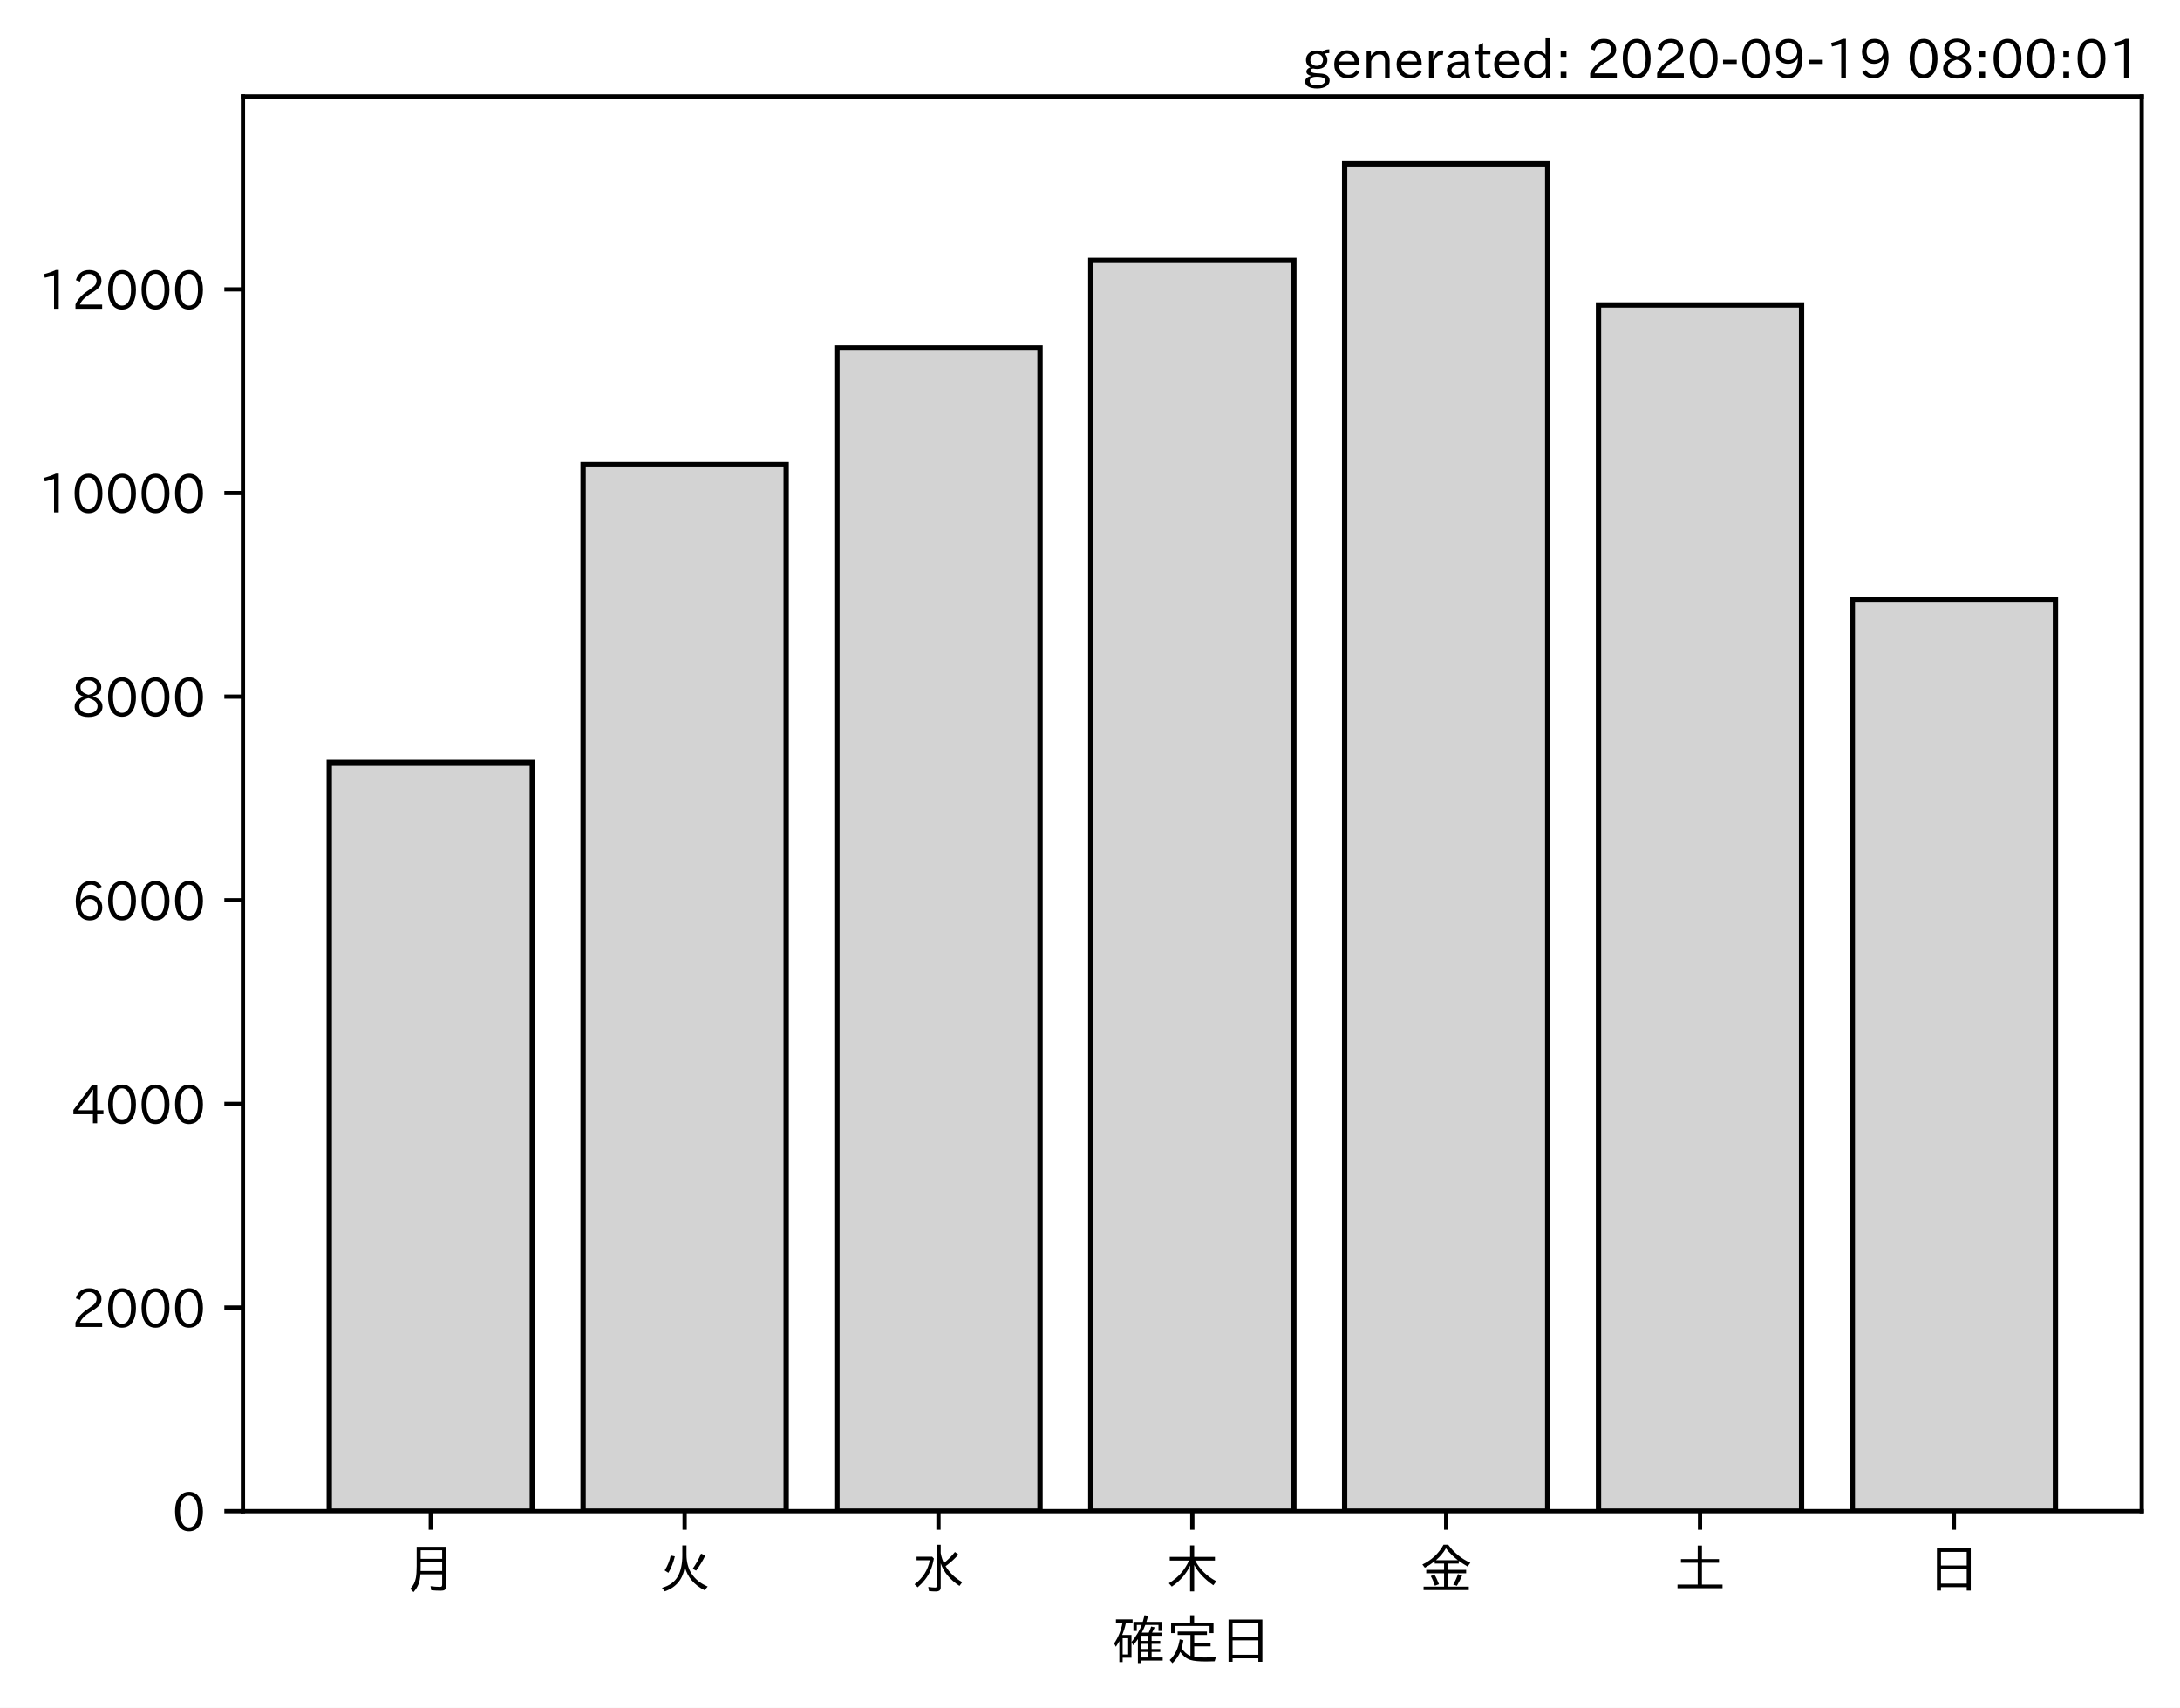
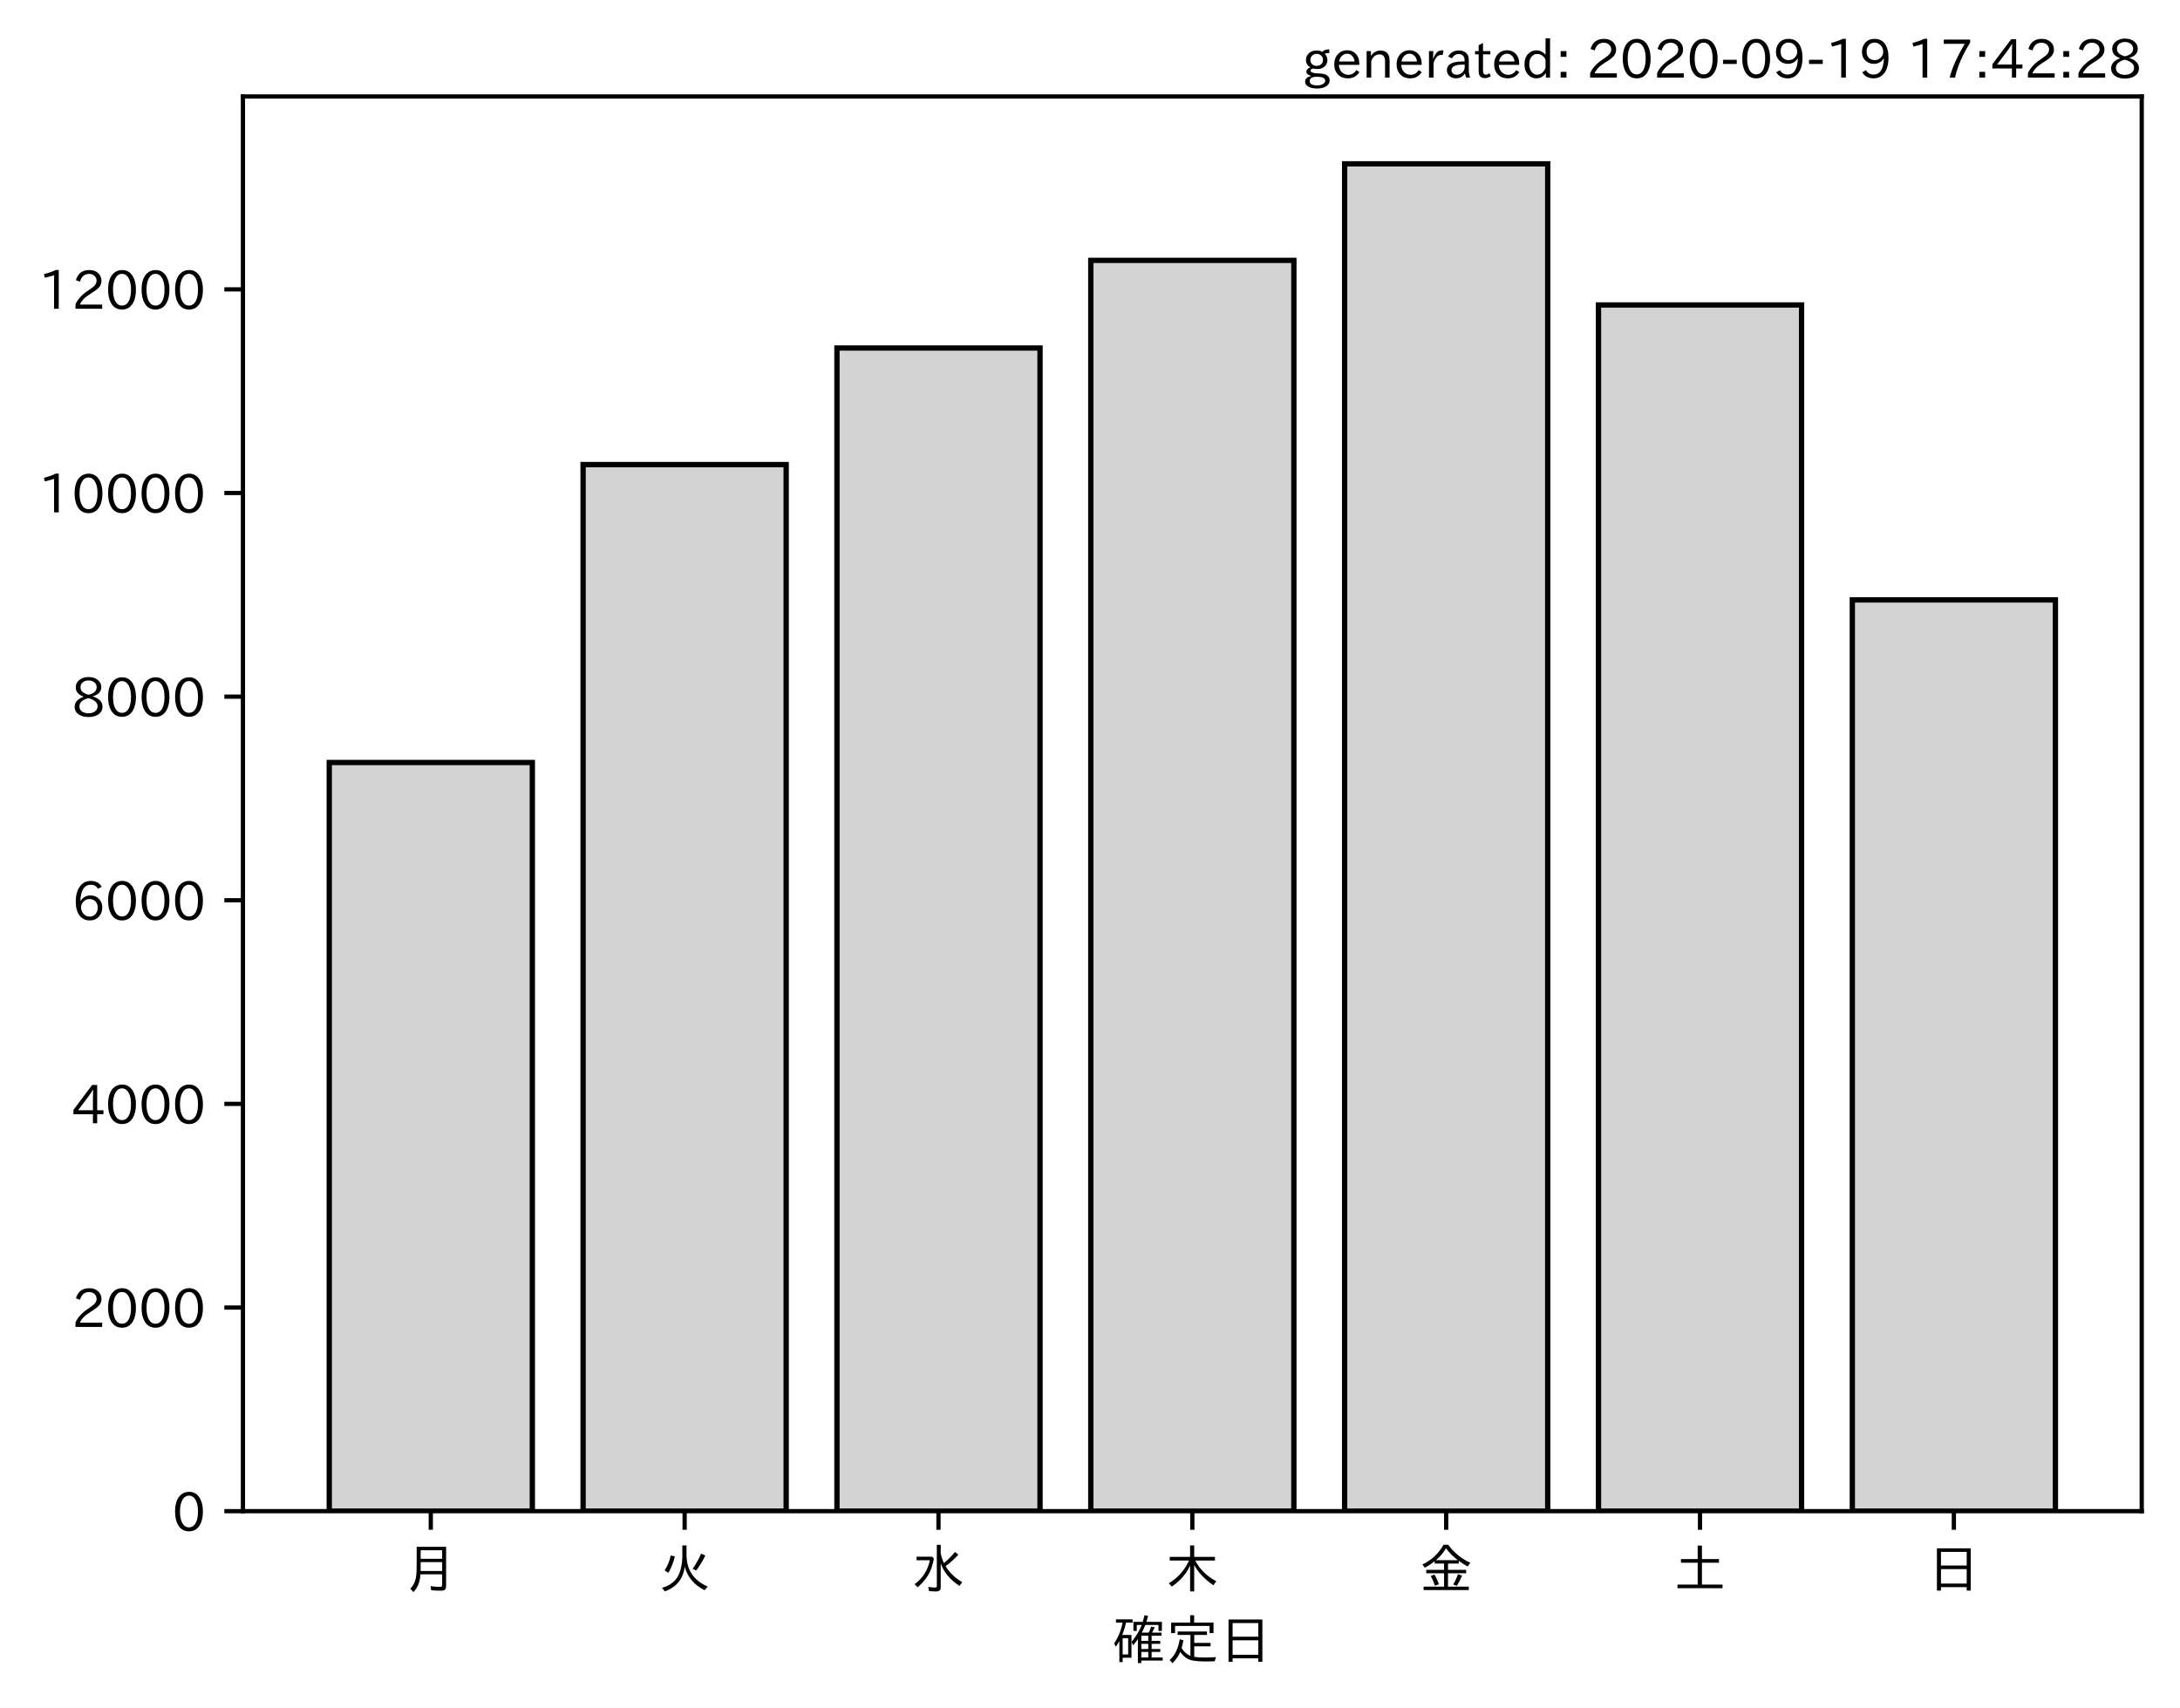
<svg xmlns="http://www.w3.org/2000/svg" xmlns:xlink="http://www.w3.org/1999/xlink" height="321.24pt" version="1.1" viewBox="0 0 410.012 321.24" width="410.012pt">
  <defs>
    <style type="text/css">*{stroke-linecap:butt;stroke-linejoin:round;}</style>
  </defs>
  <g id="figure_1">
    <g id="patch_1">
      <path d="M 0 321.24  L 410.012 321.24  L 410.012 0  L 0 0  z " style="fill:#ffffff;" />
    </g>
    <g id="axes_1">
      <g id="patch_2">
        <path d="M 45.692 284.259  L 402.812 284.259  L 402.812 18.147  L 45.692 18.147  z " style="fill:#ffffff;" />
      </g>
      <g id="patch_3">
-         <path clip-path="url(#pf4e45ac018)" d="M 61.925 284.259  L 100.12 284.259  L 100.12 143.433  L 61.925 143.433  z " style="fill:#d3d3d3;stroke:#000000;stroke-linejoin:miter;" />
+         <path clip-path="url(#p7b26509432)" d="M 61.925 284.259  L 100.12 284.259  L 100.12 143.433  L 61.925 143.433  z " style="fill:#d3d3d3;stroke:#000000;stroke-linejoin:miter;" />
      </g>
      <g id="patch_4">
-         <path clip-path="url(#pf4e45ac018)" d="M 109.668 284.259  L 147.863 284.259  L 147.863 87.394  L 109.668 87.394  z " style="fill:#d3d3d3;stroke:#000000;stroke-linejoin:miter;" />
+         <path clip-path="url(#p7b26509432)" d="M 109.668 284.259  L 147.863 284.259  L 147.863 87.394  L 109.668 87.394  z " style="fill:#d3d3d3;stroke:#000000;stroke-linejoin:miter;" />
      </g>
      <g id="patch_5">
-         <path clip-path="url(#pf4e45ac018)" d="M 157.412 284.259  L 195.606 284.259  L 195.606 65.465  L 157.412 65.465  z " style="fill:#d3d3d3;stroke:#000000;stroke-linejoin:miter;" />
+         <path clip-path="url(#p7b26509432)" d="M 157.412 284.259  L 195.606 284.259  L 195.606 65.465  L 157.412 65.465  z " style="fill:#d3d3d3;stroke:#000000;stroke-linejoin:miter;" />
      </g>
      <g id="patch_6">
-         <path clip-path="url(#pf4e45ac018)" d="M 205.155 284.259  L 243.35 284.259  L 243.35 48.975  L 205.155 48.975  z " style="fill:#d3d3d3;stroke:#000000;stroke-linejoin:miter;" />
+         <path clip-path="url(#p7b26509432)" d="M 205.155 284.259  L 243.35 284.259  L 243.35 48.975  L 205.155 48.975  z " style="fill:#d3d3d3;stroke:#000000;stroke-linejoin:miter;" />
      </g>
      <g id="patch_7">
-         <path clip-path="url(#pf4e45ac018)" d="M 252.898 284.259  L 291.093 284.259  L 291.093 30.819  L 252.898 30.819  z " style="fill:#d3d3d3;stroke:#000000;stroke-linejoin:miter;" />
+         <path clip-path="url(#p7b26509432)" d="M 252.898 284.259  L 291.093 284.259  L 291.093 30.819  L 252.898 30.819  z " style="fill:#d3d3d3;stroke:#000000;stroke-linejoin:miter;" />
      </g>
      <g id="patch_8">
-         <path clip-path="url(#pf4e45ac018)" d="M 300.641 284.259  L 338.836 284.259  L 338.836 57.363  L 300.641 57.363  z " style="fill:#d3d3d3;stroke:#000000;stroke-linejoin:miter;" />
+         <path clip-path="url(#p7b26509432)" d="M 300.641 284.259  L 338.836 284.259  L 338.836 57.363  L 300.641 57.363  z " style="fill:#d3d3d3;stroke:#000000;stroke-linejoin:miter;" />
      </g>
      <g id="patch_9">
-         <path clip-path="url(#pf4e45ac018)" d="M 348.385 284.259  L 386.579 284.259  L 386.579 112.847  L 348.385 112.847  z " style="fill:#d3d3d3;stroke:#000000;stroke-linejoin:miter;" />
+         <path clip-path="url(#p7b26509432)" d="M 348.385 284.259  L 386.579 284.259  L 386.579 112.847  L 348.385 112.847  z " style="fill:#d3d3d3;stroke:#000000;stroke-linejoin:miter;" />
      </g>
      <g id="matplotlib.axis_1">
        <g id="xtick_1">
          <g id="line2d_1">
            <defs>
-               <path d="M 0 0  L 0 3.5  " id="mf05fc7ac17" style="stroke:#000000;stroke-width:0.8;" />
+               <path d="M 0 0  L 0 3.5  " id="m744e10f99e" style="stroke:#000000;stroke-width:0.8;" />
            </defs>
            <g>
-               <use style="stroke:#000000;stroke-width:0.8;" x="81.022" xlink:href="#mf05fc7ac17" y="284.259" />
+               <use style="stroke:#000000;stroke-width:0.8;" x="81.022" xlink:href="#m744e10f99e" y="284.259" />
            </g>
          </g>
          <g id="text_1">
            <g transform="translate(76.02224 298.7493)scale(0.1 -0.1)">
              <defs>
                <path d="M 78.812 77.875  L 78.812 4  Q 78.812 -1.219 76.078 -3.172  Q 73.969 -4.688 68.797 -4.688  Q 60.844 -4.688 50.828 -3.859  L 49.516 3.812  Q 58.594 2.484 67.094 2.484  Q 70.359 2.484 71.047 4.109  Q 71.391 4.891 71.391 6.844  L 71.391 26.125  L 30.516 26.125  Q 29.781 14.938 26.812 7.422  Q 24.031 0.094 17.438 -7.375  L 11.625 -0.984  Q 19.672 7.422 21.922 19.438  Q 23.438 27.688 23.438 41.406  L 23.438 77.875  z M 30.953 71.391  L 30.953 55.328  L 71.391 55.328  L 71.391 71.391  z M 30.953 49.125  L 30.953 39.938  Q 30.953 35.75 30.859 33.547  L 30.859 32.328  L 71.391 32.328  L 71.391 49.125  z " id="IPAexGothic-26376" />
              </defs>
              <use xlink:href="#IPAexGothic-26376" />
            </g>
          </g>
        </g>
        <g id="xtick_2">
          <g id="line2d_2">
            <g>
-               <use style="stroke:#000000;stroke-width:0.8;" x="128.766" xlink:href="#mf05fc7ac17" y="284.259" />
+               <use style="stroke:#000000;stroke-width:0.8;" x="128.766" xlink:href="#m744e10f99e" y="284.259" />
            </g>
          </g>
          <g id="text_2">
            <g transform="translate(123.7656 298.7493)scale(0.1 -0.1)">
              <defs>
                <path d="M 53.516 80.422  L 53.516 63.188  Q 53.516 20.359 93.406 3.078  L 87.5 -3.812  Q 57.672 11.328 50.297 40.375  Q 45.359 5.672 12.797 -5.906  L 7.422 0.688  Q 28.859 6.844 37.406 22.609  Q 45.703 37.844 45.703 62.016  L 45.703 80.422  z M 12.406 33.5  Q 20.703 46.141 23.828 61.531  L 31.641 59.906  Q 27 41.312 19.438 29  z M 65.141 36.625  Q 74.656 50.047 80.906 64.984  L 88.922 61.531  Q 81.109 45.406 71.531 33.109  z " id="IPAexGothic-28779" />
              </defs>
              <use xlink:href="#IPAexGothic-28779" />
            </g>
          </g>
        </g>
        <g id="xtick_3">
          <g id="line2d_3">
            <g>
-               <use style="stroke:#000000;stroke-width:0.8;" x="176.509" xlink:href="#mf05fc7ac17" y="284.259" />
+               <use style="stroke:#000000;stroke-width:0.8;" x="176.509" xlink:href="#m744e10f99e" y="284.259" />
            </g>
          </g>
          <g id="text_3">
            <g transform="translate(171.5089 298.7493)scale(0.1 -0.1)">
              <defs>
                <path d="M 54.203 65.922  Q 56.156 55.562 60.203 47.312  Q 71.578 56.453 81 68.109  L 87.406 63.188  Q 77.25 51.516 63.375 41.406  Q 75 22.609 94.672 11.375  L 89.5 4.297  Q 62.75 21.781 54.203 46.781  L 54.203 0.984  Q 54.203 -6.109 44.875 -6.109  Q 38.812 -6.109 32.172 -5.422  L 30.766 2.391  Q 38.422 1.219 44 1.219  Q 46.875 1.219 46.875 4.109  L 46.875 81.688  L 54.203 81.688  z M 8.797 59.281  L 38.094 59.281  L 41.359 55.766  Q 38.672 41.219 34.078 31.297  Q 26.656 15.375 10.891 1.703  L 4.984 7.422  Q 28.266 24.656 33.688 52.594  L 8.797 52.594  z " id="IPAexGothic-27700" />
              </defs>
              <use xlink:href="#IPAexGothic-27700" />
            </g>
          </g>
        </g>
        <g id="xtick_4">
          <g id="line2d_4">
            <g>
-               <use style="stroke:#000000;stroke-width:0.8;" x="224.252" xlink:href="#mf05fc7ac17" y="284.259" />
+               <use style="stroke:#000000;stroke-width:0.8;" x="224.252" xlink:href="#m744e10f99e" y="284.259" />
            </g>
          </g>
          <g id="text_4">
            <g transform="translate(219.2522 298.7493)scale(0.1 -0.1)">
              <defs>
                <path d="M 55.422 52  Q 68.5 27 95.125 13.094  L 89.5 5.516  Q 64.594 22.797 53.516 43.703  L 53.516 -6  L 45.797 -6  L 45.797 42.672  Q 35.5 19.578 11.422 2.984  L 5.812 9.281  Q 31.453 24.75 43.797 52  L 7.516 52  L 7.516 58.891  L 45.797 58.891  L 45.797 80.469  L 53.516 80.469  L 53.516 58.891  L 92.531 58.891  L 92.531 52  z " id="IPAexGothic-26408" />
              </defs>
              <use xlink:href="#IPAexGothic-26408" />
            </g>
          </g>
        </g>
        <g id="xtick_5">
          <g id="line2d_5">
            <g>
-               <use style="stroke:#000000;stroke-width:0.8;" x="271.996" xlink:href="#mf05fc7ac17" y="284.259" />
+               <use style="stroke:#000000;stroke-width:0.8;" x="271.996" xlink:href="#m744e10f99e" y="284.259" />
            </g>
          </g>
          <g id="text_5">
            <g transform="translate(266.9955 298.7493)scale(0.1 -0.1)">
              <defs>
                <path d="M 53.469 46.391  L 53.469 34.516  L 87.547 34.516  L 87.547 28.125  L 53.469 28.125  L 53.469 2.984  L 92.531 2.984  L 92.531 -3.516  L 7.516 -3.516  L 7.516 2.984  L 46.047 2.984  L 46.047 28.125  L 12.547 28.125  L 12.547 34.516  L 46.047 34.516  L 46.047 46.391  L 28.422 46.391  L 28.422 50.688  Q 19.734 43.891 9.906 38.531  L 5.219 44.578  Q 31.344 56.984 45.016 81.781  L 53.766 81.781  Q 70.359 59.234 95.453 47.797  L 90.234 40.828  Q 81.547 45.844 73.641 51.469  L 73.641 46.391  z M 72.016 52.688  Q 59.078 62.406 49.562 75.094  Q 42.828 63.141 30.812 52.688  z M 28.719 4.688  Q 26.078 13.719 21 22.797  L 27.875 25.688  Q 31.938 19.188 36.531 7.516  z M 63.188 6.891  Q 68.797 16.406 72.219 26.516  L 79.891 23.578  Q 75.922 14.156 70.125 4.5  z " id="IPAexGothic-37329" />
              </defs>
              <use xlink:href="#IPAexGothic-37329" />
            </g>
          </g>
        </g>
        <g id="xtick_6">
          <g id="line2d_6">
            <g>
-               <use style="stroke:#000000;stroke-width:0.8;" x="319.739" xlink:href="#mf05fc7ac17" y="284.259" />
+               <use style="stroke:#000000;stroke-width:0.8;" x="319.739" xlink:href="#m744e10f99e" y="284.259" />
            </g>
          </g>
          <g id="text_6">
            <g transform="translate(314.7388 298.7493)scale(0.1 -0.1)">
              <defs>
                <path d="M 45.609 54.781  L 45.609 80.172  L 53.609 80.172  L 53.609 54.781  L 85.688 54.781  L 85.688 47.906  L 53.609 47.906  L 53.609 6.781  L 92.328 6.781  L 92.328 0  L 7.625 0  L 7.625 6.781  L 45.609 6.781  L 45.609 47.906  L 14.109 47.906  L 14.109 54.781  z " id="IPAexGothic-22303" />
              </defs>
              <use xlink:href="#IPAexGothic-22303" />
            </g>
          </g>
        </g>
        <g id="xtick_7">
          <g id="line2d_7">
            <g>
-               <use style="stroke:#000000;stroke-width:0.8;" x="367.482" xlink:href="#mf05fc7ac17" y="284.259" />
+               <use style="stroke:#000000;stroke-width:0.8;" x="367.482" xlink:href="#m744e10f99e" y="284.259" />
            </g>
          </g>
          <g id="text_7">
            <g transform="translate(362.4821 298.7493)scale(0.1 -0.1)">
              <defs>
                <path d="M 81.734 75  L 81.734 -4.5  L 74.125 -4.5  L 74.125 2  L 25.734 2  L 25.734 -4.5  L 18.109 -4.5  L 18.109 75  z M 25.734 68.312  L 25.734 42.672  L 74.125 42.672  L 74.125 68.312  z M 25.734 35.891  L 25.734 8.688  L 74.125 8.688  L 74.125 35.891  z " id="IPAexGothic-26085" />
              </defs>
              <use xlink:href="#IPAexGothic-26085" />
            </g>
          </g>
        </g>
        <g id="text_8">
          <g transform="translate(209.2522 312.1399)scale(0.1 -0.1)">
            <defs>
              <path d="M 67.922 50.297  Q 70.562 55.281 72.609 61.812  L 79.297 60.203  Q 76.172 53.609 74.219 50.297  L 92 50.297  L 92 44.484  L 73.438 44.484  L 73.438 34.719  L 89.703 34.719  L 89.703 29.203  L 73.438 29.203  L 73.438 19.531  L 89.703 19.531  L 89.703 14.016  L 73.438 14.016  L 73.438 3.609  L 94.281 3.609  L 94.281 -2.203  L 54.109 -2.203  L 54.109 -6.984  L 47.609 -6.984  L 47.609 38.188  Q 43.062 31.547 38.812 26.609  L 35.688 32.812  Q 49.359 49.953 54.781 64.797  L 45.516 64.797  L 45.516 53.516  L 39.203 53.516  L 39.203 70.609  L 56.781 70.609  Q 58.594 76.609 60.109 83.109  L 66.703 81.891  Q 65.234 75.531 63.625 70.609  L 92.719 70.609  L 92.719 53.516  L 86.328 53.516  L 86.328 64.797  L 61.531 64.797  Q 58.547 56.984 54.891 50.297  z M 67.141 44.484  L 54.109 44.484  L 54.109 34.719  L 67.141 34.719  z M 67.141 29.203  L 54.109 29.203  L 54.109 19.531  L 67.141 19.531  z M 67.141 14.016  L 54.109 14.016  L 54.109 3.609  L 67.141 3.609  z M 18.109 46  L 35.547 46  L 35.547 3.078  L 18.953 3.078  L 18.953 -5.125  L 12.75 -5.125  L 12.75 34.469  Q 10.156 29.734 6.156 23.781  L 2.938 29.984  Q 14.547 47.078 18.75 69  L 6.344 69  L 6.344 75.297  L 37.641 75.297  L 37.641 69  L 25.25 69  L 24.953 68.016  Q 22.75 57.234 18.109 46  z M 18.953 39.891  L 18.953 9.188  L 29.344 9.188  L 29.344 39.891  z " id="IPAexGothic-30906" />
              <path d="M 53.609 4.734  Q 61.422 3.516 73.578 3.516  Q 81.109 3.516 94.578 4.109  Q 93.172 0.922 92 -3.562  Q 81.781 -3.906 75.688 -3.906  Q 55.766 -3.906 46.922 -1.219  Q 35.297 2.391 27.344 14.109  Q 22.516 2.547 12.594 -7.172  L 7.422 -1.172  Q 22.125 11.859 26.312 37.797  L 33.203 35.984  Q 31.734 27.438 29.828 21.188  Q 36.531 10.594 46.438 6.5  L 46.438 46  L 22.406 46  L 22.406 52.391  L 77.484 52.391  L 77.484 46  L 53.609 46  L 53.609 31  L 84.328 31  L 84.328 24.516  L 53.609 24.516  z M 53.422 69.188  L 89.844 69.188  L 89.844 49.469  L 82.422 49.469  L 82.422 62.891  L 17.531 62.891  L 17.531 49.469  L 10.109 49.469  L 10.109 69.188  L 45.906 69.188  L 45.906 83.016  L 53.422 83.016  z " id="IPAexGothic-23450" />
            </defs>
            <use xlink:href="#IPAexGothic-30906" />
            <use x="100" xlink:href="#IPAexGothic-23450" />
            <use x="200" xlink:href="#IPAexGothic-26085" />
          </g>
        </g>
      </g>
      <g id="matplotlib.axis_2">
        <g id="ytick_1">
          <g id="line2d_8">
            <defs>
-               <path d="M 0 0  L -3.5 0  " id="ma6d257d583" style="stroke:#000000;stroke-width:0.8;" />
+               <path d="M 0 0  L -3.5 0  " id="m53e885b4f8" style="stroke:#000000;stroke-width:0.8;" />
            </defs>
            <g>
-               <use style="stroke:#000000;stroke-width:0.8;" x="45.692" xlink:href="#ma6d257d583" y="284.259" />
+               <use style="stroke:#000000;stroke-width:0.8;" x="45.692" xlink:href="#m53e885b4f8" y="284.259" />
            </g>
          </g>
          <g id="text_9">
            <g transform="translate(32.39375 288.0039)scale(0.1 -0.1)">
              <defs>
                <path d="M 31.844 73.828  Q 45.016 73.828 52.094 61.625  Q 57.719 51.953 57.719 36.625  Q 57.719 21.438 52.094 11.578  Q 45.125 -0.484 31.5 -0.484  Q 17.922 -0.484 10.938 11.578  Q 5.328 21.438 5.328 36.719  Q 5.328 58.016 15.625 67.719  Q 22.172 73.828 31.844 73.828  z M 31.5 66.656  Q 23.688 66.656 19.188 58.734  Q 14.594 50.734 14.594 36.625  Q 14.594 22.75 19.094 14.797  Q 23.641 6.984 31.5 6.984  Q 40.922 6.984 45.453 18.016  Q 48.438 25.344 48.438 37.109  Q 48.438 50.875 43.844 58.734  Q 39.203 66.656 31.5 66.656  z " id="IPAexGothic-48" />
              </defs>
              <use xlink:href="#IPAexGothic-48" />
            </g>
          </g>
        </g>
        <g id="ytick_2">
          <g id="line2d_9">
            <g>
-               <use style="stroke:#000000;stroke-width:0.8;" x="45.692" xlink:href="#ma6d257d583" y="245.954" />
+               <use style="stroke:#000000;stroke-width:0.8;" x="45.692" xlink:href="#m53e885b4f8" y="245.954" />
            </g>
          </g>
          <g id="text_10">
            <g transform="translate(13.49844 249.6997)scale(0.1 -0.1)">
              <defs>
                <path d="M 57.172 0.984  L 6.984 0.984  L 6.984 9.281  Q 12.891 23.047 29.594 34.422  L 32.375 36.281  Q 40.922 42.141 43.609 45.406  Q 46.688 49.266 46.688 53.812  Q 46.688 58.938 43.062 62.547  Q 39.062 66.547 32.562 66.547  Q 19.531 66.547 15.484 52  L 7.766 54.781  Q 13.328 73.828 33.062 73.828  Q 43.844 73.828 50.25 67.438  Q 55.859 61.672 55.859 53.516  Q 55.859 47.469 52.25 42.531  Q 48.922 37.75 36.969 30.281  L 34.859 29  Q 19.625 19.578 15.281 8.891  L 57.172 8.891  z " id="IPAexGothic-50" />
              </defs>
              <use xlink:href="#IPAexGothic-50" />
              <use x="62.988" xlink:href="#IPAexGothic-48" />
              <use x="125.977" xlink:href="#IPAexGothic-48" />
              <use x="188.965" xlink:href="#IPAexGothic-48" />
            </g>
          </g>
        </g>
        <g id="ytick_3">
          <g id="line2d_10">
            <g>
-               <use style="stroke:#000000;stroke-width:0.8;" x="45.692" xlink:href="#ma6d257d583" y="207.65" />
+               <use style="stroke:#000000;stroke-width:0.8;" x="45.692" xlink:href="#m53e885b4f8" y="207.65" />
            </g>
          </g>
          <g id="text_11">
            <g transform="translate(13.49844 211.3955)scale(0.1 -0.1)">
              <defs>
                <path d="M 59.578 18.109  L 47.797 18.109  L 47.797 0.984  L 39.797 0.984  L 39.797 18.109  L 3.078 18.109  L 3.078 26.125  L 38.375 73.094  L 47.797 73.094  L 47.797 25.531  L 59.578 25.531  z M 40.281 64.203  L 39.984 64.203  Q 35.594 57.125 31.297 51.312  L 11.859 25.531  L 39.797 25.531  L 39.797 49.125  Q 39.797 54.391 40.281 64.203  z " id="IPAexGothic-52" />
              </defs>
              <use xlink:href="#IPAexGothic-52" />
              <use x="62.988" xlink:href="#IPAexGothic-48" />
              <use x="125.977" xlink:href="#IPAexGothic-48" />
              <use x="188.965" xlink:href="#IPAexGothic-48" />
            </g>
          </g>
        </g>
        <g id="ytick_4">
          <g id="line2d_11">
            <g>
-               <use style="stroke:#000000;stroke-width:0.8;" x="45.692" xlink:href="#ma6d257d583" y="169.346" />
+               <use style="stroke:#000000;stroke-width:0.8;" x="45.692" xlink:href="#m53e885b4f8" y="169.346" />
            </g>
          </g>
          <g id="text_12">
            <g transform="translate(13.49844 173.0912)scale(0.1 -0.1)">
              <defs>
                <path d="M 16.5 36.375  Q 23.578 46.578 34.906 46.578  Q 45.406 46.578 51.812 39.266  Q 57.422 32.906 57.422 23.781  Q 57.422 13.812 51.125 6.781  Q 44.578 -0.484 34.031 -0.484  Q 21.484 -0.484 14.406 9.078  Q 7.516 18.406 7.516 34.812  Q 7.516 53.516 15.828 64.203  Q 23.344 73.828 35.5 73.828  Q 49.859 73.828 56.391 62.891  L 49.219 58.984  Q 45.219 66.656 35.938 66.656  Q 17.484 66.656 16.109 36.375  z M 33.453 39.797  Q 26.312 39.797 21.625 34.469  Q 17.438 29.688 17.438 24.078  Q 17.438 18.062 21.141 13.188  Q 26.125 6.688 33.734 6.688  Q 41.703 6.688 45.953 13.188  Q 48.828 17.625 48.828 23.484  Q 48.828 30.375 45.016 34.812  Q 40.625 39.797 33.453 39.797  z " id="IPAexGothic-54" />
              </defs>
              <use xlink:href="#IPAexGothic-54" />
              <use x="62.988" xlink:href="#IPAexGothic-48" />
              <use x="125.977" xlink:href="#IPAexGothic-48" />
              <use x="188.965" xlink:href="#IPAexGothic-48" />
            </g>
          </g>
        </g>
        <g id="ytick_5">
          <g id="line2d_12">
            <g>
-               <use style="stroke:#000000;stroke-width:0.8;" x="45.692" xlink:href="#ma6d257d583" y="131.042" />
+               <use style="stroke:#000000;stroke-width:0.8;" x="45.692" xlink:href="#m53e885b4f8" y="131.042" />
            </g>
          </g>
          <g id="text_13">
            <g transform="translate(13.49844 134.787)scale(0.1 -0.1)">
              <defs>
                <path d="M 39.703 37.891  Q 57.812 31.734 57.812 18.703  Q 57.812 8.453 48.438 3.078  Q 41.609 -0.875 31.5 -0.875  Q 21.344 -0.875 14.5 3.078  Q 5.422 8.297 5.422 18.406  Q 5.422 31.062 22.016 37.203  L 22.016 37.5  Q 7.516 42.719 7.516 54.828  Q 7.516 64.062 15.328 69.625  Q 21.969 74.312 31.547 74.312  Q 42.234 74.312 48.922 68.797  Q 55.516 63.578 55.516 55.719  Q 55.516 42.281 39.703 38.188  z M 31.594 41.016  Q 46.828 44.625 46.828 55.125  Q 46.828 61.188 41.797 64.844  Q 37.703 67.922 31.5 67.922  Q 25.094 67.922 20.797 64.5  Q 16.406 60.891 16.406 55.031  Q 16.406 49.219 21.094 45.703  Q 23.344 43.891 26.906 42.531  Q 31 40.875 31.594 41.016  z M 30.906 34.516  Q 14.406 30.172 14.406 19  Q 14.406 12.109 20.516 8.688  Q 25.094 6.109 31.391 6.109  Q 40.234 6.109 45.016 10.891  Q 48.531 14.406 48.531 19.531  Q 48.531 24.906 43.656 28.906  Q 40.766 31.156 36.719 32.812  Q 31.984 34.719 30.906 34.516  z " id="IPAexGothic-56" />
              </defs>
              <use xlink:href="#IPAexGothic-56" />
              <use x="62.988" xlink:href="#IPAexGothic-48" />
              <use x="125.977" xlink:href="#IPAexGothic-48" />
              <use x="188.965" xlink:href="#IPAexGothic-48" />
            </g>
          </g>
        </g>
        <g id="ytick_6">
          <g id="line2d_13">
            <g>
-               <use style="stroke:#000000;stroke-width:0.8;" x="45.692" xlink:href="#ma6d257d583" y="92.737" />
+               <use style="stroke:#000000;stroke-width:0.8;" x="45.692" xlink:href="#m53e885b4f8" y="92.737" />
            </g>
          </g>
          <g id="text_14">
            <g transform="translate(7.2 96.48274)scale(0.1 -0.1)">
              <defs>
                <path d="M 38.484 0.984  L 29.688 0.984  L 29.688 64.109  Q 21.438 61.281 12.312 59.328  L 10.688 66.109  Q 23.734 69.391 32.906 73.922  L 38.484 73.922  z " id="IPAexGothic-49" />
              </defs>
              <use xlink:href="#IPAexGothic-49" />
              <use x="62.988" xlink:href="#IPAexGothic-48" />
              <use x="125.977" xlink:href="#IPAexGothic-48" />
              <use x="188.965" xlink:href="#IPAexGothic-48" />
              <use x="251.953" xlink:href="#IPAexGothic-48" />
            </g>
          </g>
        </g>
        <g id="ytick_7">
          <g id="line2d_14">
            <g>
-               <use style="stroke:#000000;stroke-width:0.8;" x="45.692" xlink:href="#ma6d257d583" y="54.433" />
+               <use style="stroke:#000000;stroke-width:0.8;" x="45.692" xlink:href="#m53e885b4f8" y="54.433" />
            </g>
          </g>
          <g id="text_15">
            <g transform="translate(7.2 58.1785)scale(0.1 -0.1)">
              <use xlink:href="#IPAexGothic-49" />
              <use x="62.988" xlink:href="#IPAexGothic-50" />
              <use x="125.977" xlink:href="#IPAexGothic-48" />
              <use x="188.965" xlink:href="#IPAexGothic-48" />
              <use x="251.953" xlink:href="#IPAexGothic-48" />
            </g>
          </g>
        </g>
      </g>
      <g id="patch_10">
        <path d="M 45.692 284.259  L 45.692 18.147  " style="fill:none;stroke:#000000;stroke-linecap:square;stroke-linejoin:miter;stroke-width:0.8;" />
      </g>
      <g id="patch_11">
        <path d="M 402.812 284.259  L 402.812 18.147  " style="fill:none;stroke:#000000;stroke-linecap:square;stroke-linejoin:miter;stroke-width:0.8;" />
      </g>
      <g id="patch_12">
        <path d="M 45.692 284.259  L 402.812 284.259  " style="fill:none;stroke:#000000;stroke-linecap:square;stroke-linejoin:miter;stroke-width:0.8;" />
      </g>
      <g id="patch_13">
        <path d="M 45.692 18.147  L 402.812 18.147  " style="fill:none;stroke:#000000;stroke-linecap:square;stroke-linejoin:miter;stroke-width:0.8;" />
      </g>
    </g>
    <g id="text_16">
      <g transform="translate(244.9169 14.69063)scale(0.1 -0.1)">
        <defs>
          <path d="M 20.797 17.969  Q 15.719 17.531 15.719 14.062  Q 15.719 9.578 27.547 8.984  L 33.297 8.688  Q 51.609 7.766 51.609 -4.594  Q 51.609 -10.938 45.703 -14.984  Q 39.359 -19.578 28.031 -19.578  Q 17.781 -19.578 11.531 -16.062  Q 5.516 -12.641 5.516 -6.688  Q 5.516 1.312 16.797 3.859  L 16.797 4.203  Q 7.906 6.453 7.906 12.156  Q 7.906 17.438 15.531 20.266  Q 7.125 24.609 7.125 34.078  Q 7.125 41.406 12.016 46.297  Q 17.625 51.906 27.156 51.906  Q 33.203 51.906 37.844 49.266  Q 41.406 53.953 50.922 54.109  L 50.922 47.078  Q 44.344 46.922 42.234 45.906  Q 47.406 40.828 47.406 33.891  Q 47.406 27 42.719 22.266  Q 37.5 17.094 28.328 17.094  Q 24.422 17.094 20.797 17.969  z M 27.094 45.609  Q 22.016 45.609 18.703 42.281  Q 15.438 39.016 15.438 34.078  Q 15.438 29.25 18.5 26.312  Q 21.828 23 27.438 23  Q 32.719 23 35.891 26.219  Q 39.109 29.391 39.109 34.422  Q 39.109 39.016 35.891 42.188  Q 32.516 45.609 27.094 45.609  z M 27.391 2.484  Q 14.109 2.484 14.109 -5.719  Q 14.109 -13.672 28.125 -13.672  Q 37.156 -13.672 41.219 -9.469  Q 43.312 -7.516 43.312 -4.891  Q 43.312 2.484 27.391 2.484  z " id="IPAexGothic-103" />
          <path d="M 13.484 24.906  Q 13.922 16.266 18.891 11.281  Q 23.969 6.203 31.203 6.203  Q 40.719 6.203 46.297 15.094  L 51.906 11.375  Q 44.828 -0.484 30.172 -0.484  Q 19.094 -0.484 11.969 6.594  Q 4.781 13.812 4.781 25.641  Q 4.781 38.188 12.312 45.703  Q 19 52.391 29 52.391  Q 38.422 52.391 44.781 46.188  Q 51.906 38.969 51.906 26.906  L 51.906 24.906  z M 43.062 31.203  Q 42.328 37.984 38.281 41.891  Q 34.281 45.906 28.812 45.906  Q 22.469 45.906 17.969 40.484  Q 14.891 36.812 13.969 31.203  z " id="IPAexGothic-101" />
          <path d="M 52 0.984  L 43.406 0.984  L 43.406 31.891  Q 43.406 44.578 32.906 44.578  Q 22.312 44.578 17.391 31.891  L 17.391 0.984  L 8.797 0.984  L 8.797 50.781  L 16.797 50.781  L 16.797 41.797  Q 23.828 51.812 34.719 51.812  Q 52 51.812 52 32.375  z " id="IPAexGothic-110" />
          <path d="M 36.078 51.812  L 34.578 43.266  Q 32.906 43.609 31.594 43.609  Q 25.828 43.609 22.078 38.188  Q 17.391 31.344 17.391 26.172  L 17.391 0.984  L 8.797 0.984  L 8.797 50.781  L 16.891 50.781  L 16.5 35.984  L 16.703 35.984  Q 22.219 52.203 32.766 52.203  Q 34.469 52.203 36.078 51.812  z " id="IPAexGothic-114" />
          <path d="M 49.312 0.984  L 41.75 0.984  Q 39.984 4.734 39.547 8.688  L 39.203 8.688  Q 33.547 -0.391 22.312 -0.391  Q 14.594 -0.391 9.719 4.5  Q 5.422 8.797 5.422 14.984  Q 5.422 30.422 32.031 31.203  L 38.719 31.391  L 38.719 33.984  Q 38.719 39.203 35.75 42.188  Q 32.625 45.312 27.734 45.312  Q 19.344 45.312 15.141 37.156  L 7.719 40.578  Q 14.656 52 27.938 52  Q 37.109 52 42.047 46.875  Q 46.625 42.281 46.625 33.891  L 46.625 15.578  Q 46.625 6.25 49.312 0.984  z M 38.922 25.391  L 33.453 25.297  Q 14.109 24.859 14.109 14.891  Q 14.109 11.375 16.406 9.078  Q 19.234 6.297 23.828 6.297  Q 30.219 6.297 34.906 10.984  Q 38.922 15.141 38.922 21  z " id="IPAexGothic-97" />
          <path d="M 33.203 3.766  Q 27.641 -0.094 21.828 -0.094  Q 10.203 -0.094 10.203 12.984  L 10.203 44.672  L 3.422 44.672  L 3.422 50.781  L 10.203 50.781  L 10.203 61.969  L 18.406 66.062  L 18.406 50.781  L 32.234 50.781  L 32.234 44.672  L 18.406 44.672  L 18.406 14.156  Q 18.406 6.5 23.641 6.5  Q 27.156 6.5 30.328 9.188  z " id="IPAexGothic-116" />
          <path d="M 52.984 0.984  L 45.172 0.984  L 45.172 9.672  Q 38.141 -0.484 27.391 -0.484  Q 18.453 -0.484 12.312 5.812  Q 4.891 13.188 4.891 25.984  Q 4.891 38.531 12.062 45.906  Q 18.266 52.203 27.391 52.203  Q 37.25 52.203 44.484 43.891  L 44.484 74.906  L 52.984 74.906  z M 44.484 20.359  L 44.484 32.766  Q 44.484 37.703 38.375 42.281  Q 34.078 45.406 28.953 45.406  Q 23.188 45.406 19.188 41.406  Q 13.875 36.078 13.875 26.219  Q 13.875 17.328 18.266 11.719  Q 22.516 6.391 28.859 6.391  Q 36.281 6.391 41.5 13.672  Q 44.484 17.719 44.484 20.359  z " id="IPAexGothic-100" />
          <path d="M 21.391 39.984  L 10.5 39.984  L 10.5 50.781  L 21.391 50.781  z M 21.391 0.984  L 10.5 0.984  L 10.5 11.766  L 21.391 11.766  z " id="IPAexGothic-58" />
          <path id="IPAexGothic-32" />
          <path d="M 30.766 26.609  L 4.984 26.609  L 4.984 34.422  L 30.766 34.422  z " id="IPAexGothic-45" />
          <path d="M 46.625 36.812  Q 39.75 26.812 28.328 26.812  Q 19.578 26.812 13.234 32.125  Q 5.719 38.422 5.719 49.422  Q 5.719 59.578 12.016 66.656  Q 18.453 73.828 29.203 73.828  Q 43.75 73.828 50.641 61.719  Q 55.609 52.781 55.609 38.625  Q 55.609 19.531 47.516 9.188  Q 39.891 -0.484 27.641 -0.484  Q 13.422 -0.484 6.109 10.984  L 13.328 14.891  Q 18.062 6.688 27.391 6.688  Q 45.656 6.688 47.016 36.812  z M 29.5 66.844  Q 22.656 66.844 18.312 61.719  Q 14.406 57.078 14.406 50  Q 14.406 42.828 18.109 38.719  Q 22.406 33.797 29.781 33.797  Q 37.984 33.797 42.625 40.188  Q 45.703 44.484 45.703 49.516  Q 45.703 55.516 42.094 60.359  Q 37.109 66.844 29.5 66.844  z " id="IPAexGothic-57" />
+           <path d="M 56.203 66.609  Q 34.969 32.906 27.781 0.984  L 17.672 0.984  Q 24.703 28.656 46.094 64.5  L 6.688 64.5  L 6.688 72.406  L 56.203 72.406  z " id="IPAexGothic-55" />
        </defs>
        <use xlink:href="#IPAexGothic-103" />
        <use x="55.518" xlink:href="#IPAexGothic-101" />
        <use x="112.402" xlink:href="#IPAexGothic-110" />
        <use x="172.803" xlink:href="#IPAexGothic-101" />
        <use x="229.688" xlink:href="#IPAexGothic-114" />
        <use x="266.699" xlink:href="#IPAexGothic-97" />
        <use x="321.68" xlink:href="#IPAexGothic-116" />
        <use x="356.299" xlink:href="#IPAexGothic-101" />
        <use x="413.184" xlink:href="#IPAexGothic-100" />
        <use x="475.586" xlink:href="#IPAexGothic-58" />
        <use x="507.568" xlink:href="#IPAexGothic-32" />
        <use x="534.57" xlink:href="#IPAexGothic-50" />
        <use x="597.559" xlink:href="#IPAexGothic-48" />
        <use x="660.547" xlink:href="#IPAexGothic-50" />
        <use x="723.535" xlink:href="#IPAexGothic-48" />
        <use x="786.523" xlink:href="#IPAexGothic-45" />
        <use x="822.314" xlink:href="#IPAexGothic-48" />
        <use x="885.303" xlink:href="#IPAexGothic-57" />
        <use x="948.291" xlink:href="#IPAexGothic-45" />
        <use x="984.082" xlink:href="#IPAexGothic-49" />
        <use x="1047.07" xlink:href="#IPAexGothic-57" />
        <use x="1110.059" xlink:href="#IPAexGothic-32" />
-         <use x="1137.061" xlink:href="#IPAexGothic-48" />
-         <use x="1200.049" xlink:href="#IPAexGothic-56" />
+         <use x="1137.061" xlink:href="#IPAexGothic-49" />
+         <use x="1200.049" xlink:href="#IPAexGothic-55" />
        <use x="1263.037" xlink:href="#IPAexGothic-58" />
-         <use x="1295.02" xlink:href="#IPAexGothic-48" />
-         <use x="1358.008" xlink:href="#IPAexGothic-48" />
+         <use x="1295.02" xlink:href="#IPAexGothic-52" />
+         <use x="1358.008" xlink:href="#IPAexGothic-50" />
        <use x="1420.996" xlink:href="#IPAexGothic-58" />
-         <use x="1452.979" xlink:href="#IPAexGothic-48" />
-         <use x="1515.967" xlink:href="#IPAexGothic-49" />
+         <use x="1452.979" xlink:href="#IPAexGothic-50" />
+         <use x="1515.967" xlink:href="#IPAexGothic-56" />
      </g>
    </g>
  </g>
  <defs>
-     <clipPath id="pf4e45ac018">
+     <clipPath id="p7b26509432">
      <rect height="266.112" width="357.12" x="45.692" y="18.147" />
    </clipPath>
  </defs>
</svg>
